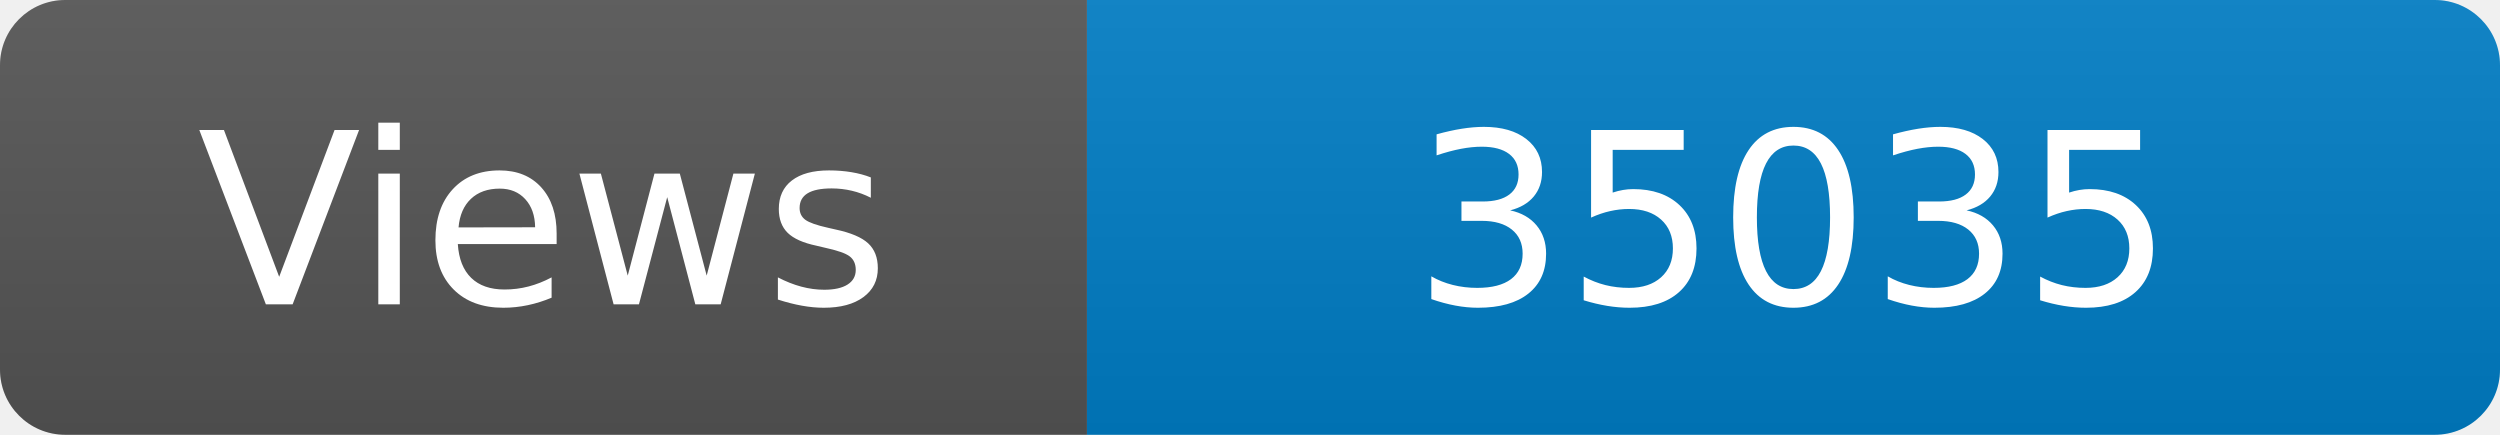
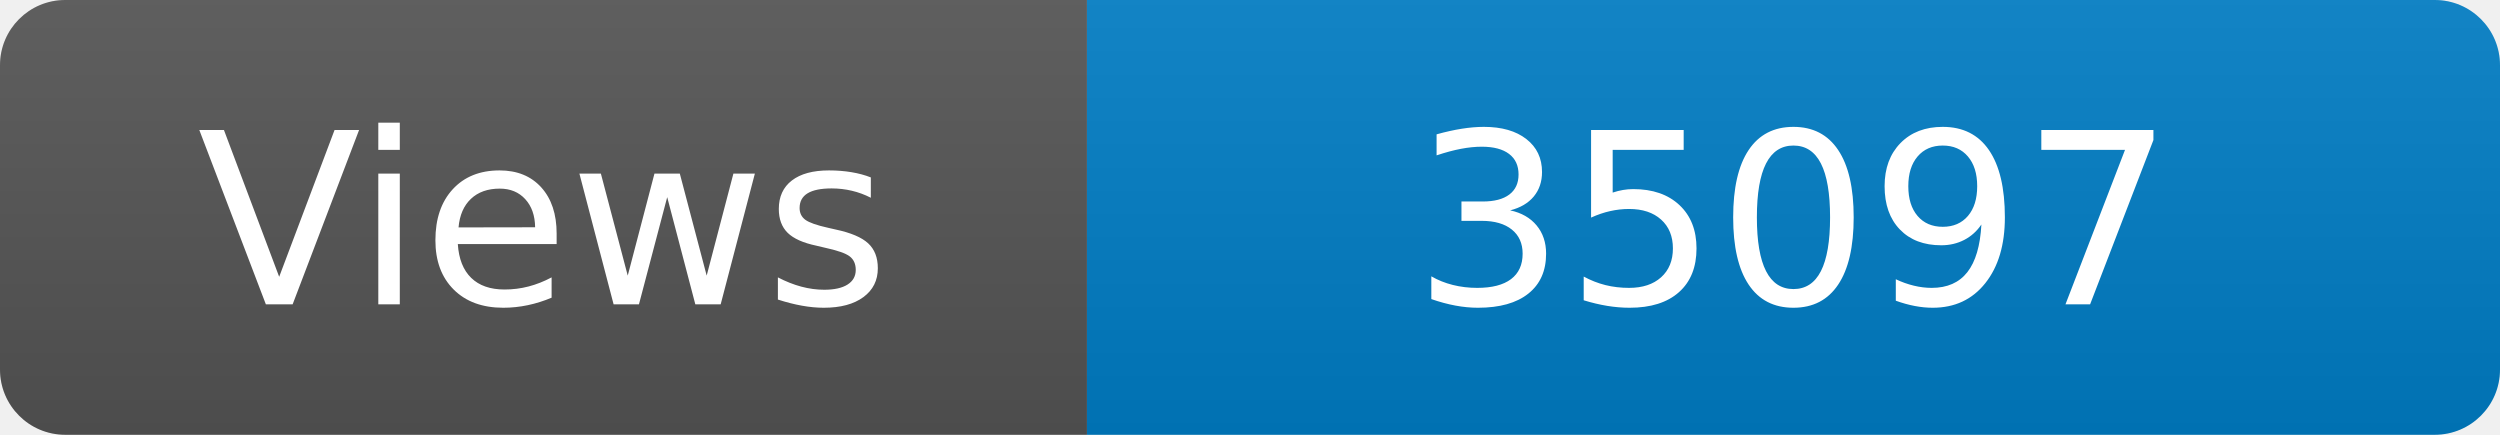
<svg xmlns="http://www.w3.org/2000/svg" width="115" height="20" role="img" aria-label="Maintained?: yes">
  <linearGradient id="s" x2="0" y2="100%">
    <stop offset="0" stop-color="#bbb" stop-opacity=".1" />
    <stop offset="1" stop-opacity=".1" />
  </linearGradient>
  <clipPath id="r">
    <rect width="115" height="20" rx="3" fill="#fff" />
  </clipPath>
  <g clip-path="url(#r)">
    <rect width="50" height="20" fill="#555" />
    <rect x="50" width="160" height="20" fill="#007ec6" />
    <rect width="115" height="20" fill="url(#s)" />
  </g>
  <g fill="#fff" text-anchor="middle" font-family="Verdana,Geneva,DejaVu Sans,sans-serif" font-size="110">
    <text x="250" y="140" transform="scale(.1)" fill="#fff">Views</text>
-     <text x="825" y="140" transform="scale(.1)" fill="#fff">35035</text>
+     <text x="825" y="140" transform="scale(.1)" fill="#fff">35097</text>
  </g>
</svg>
